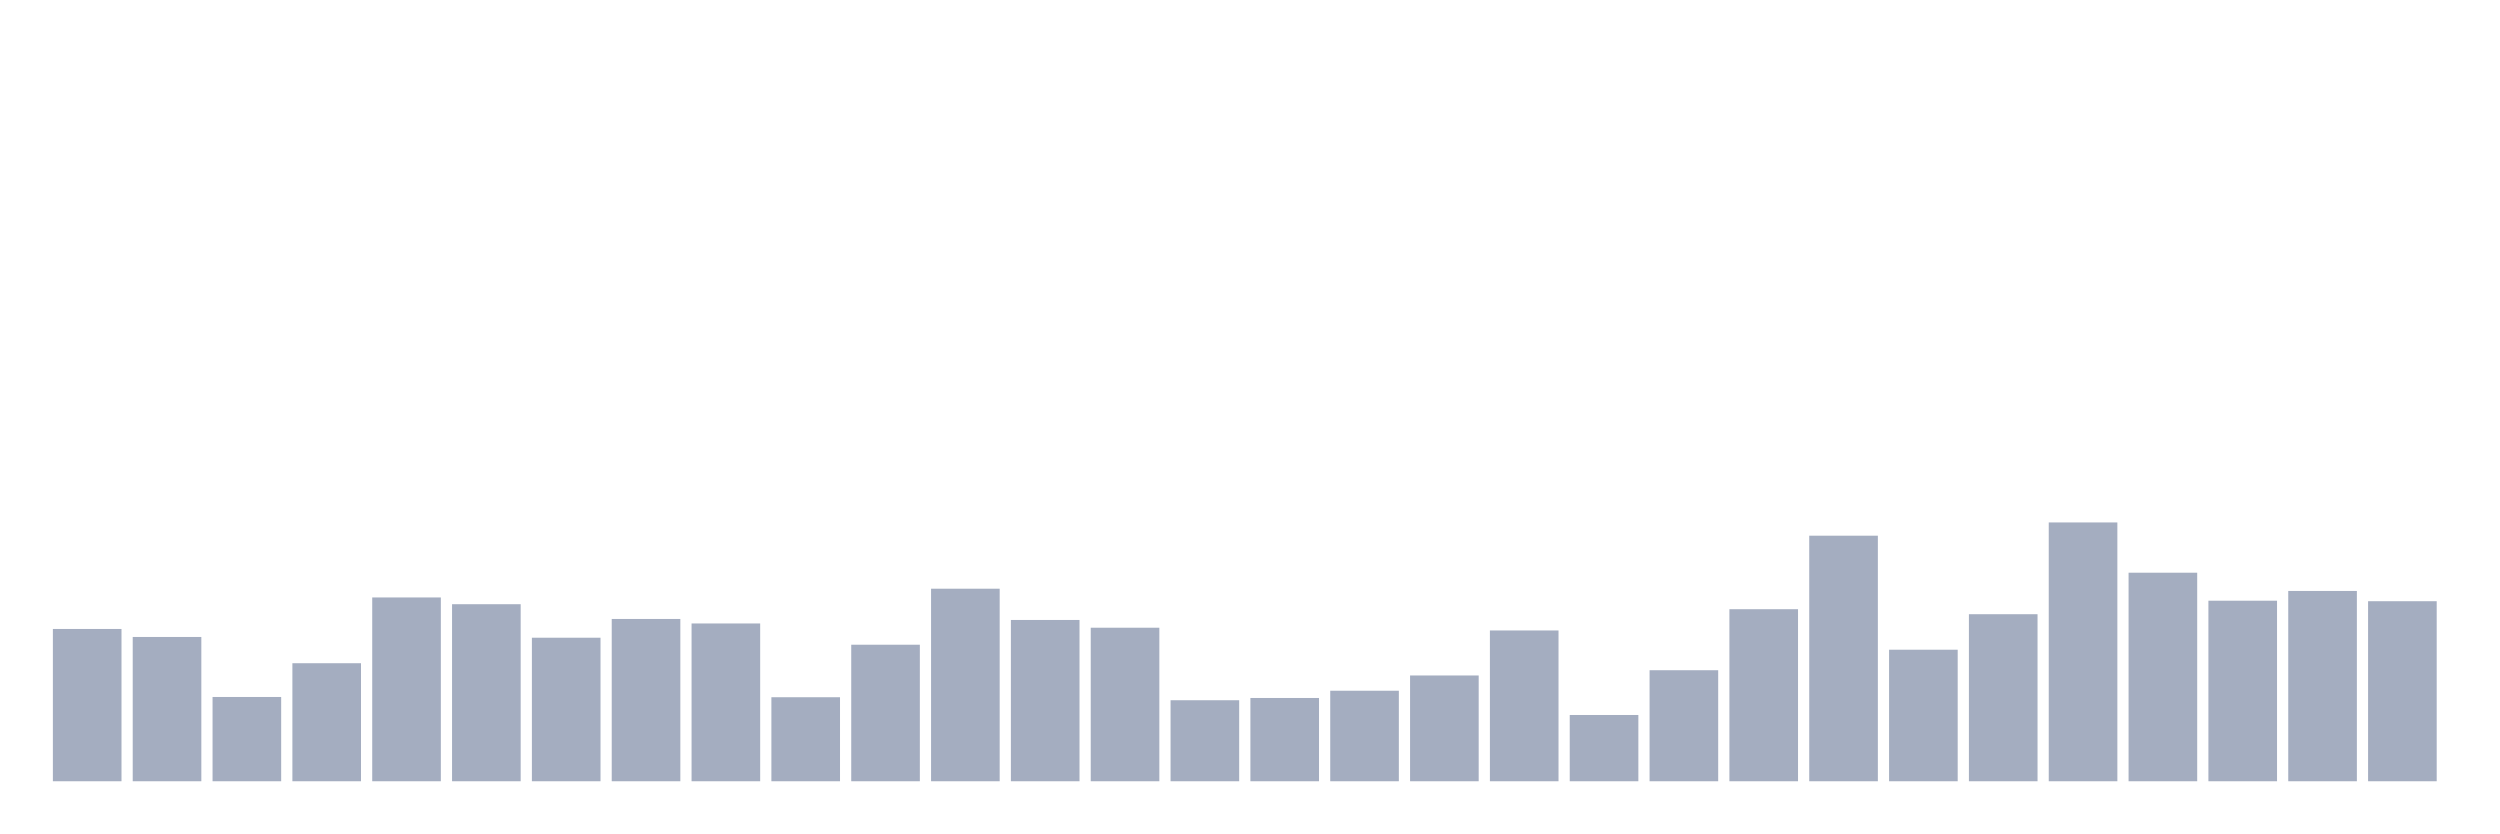
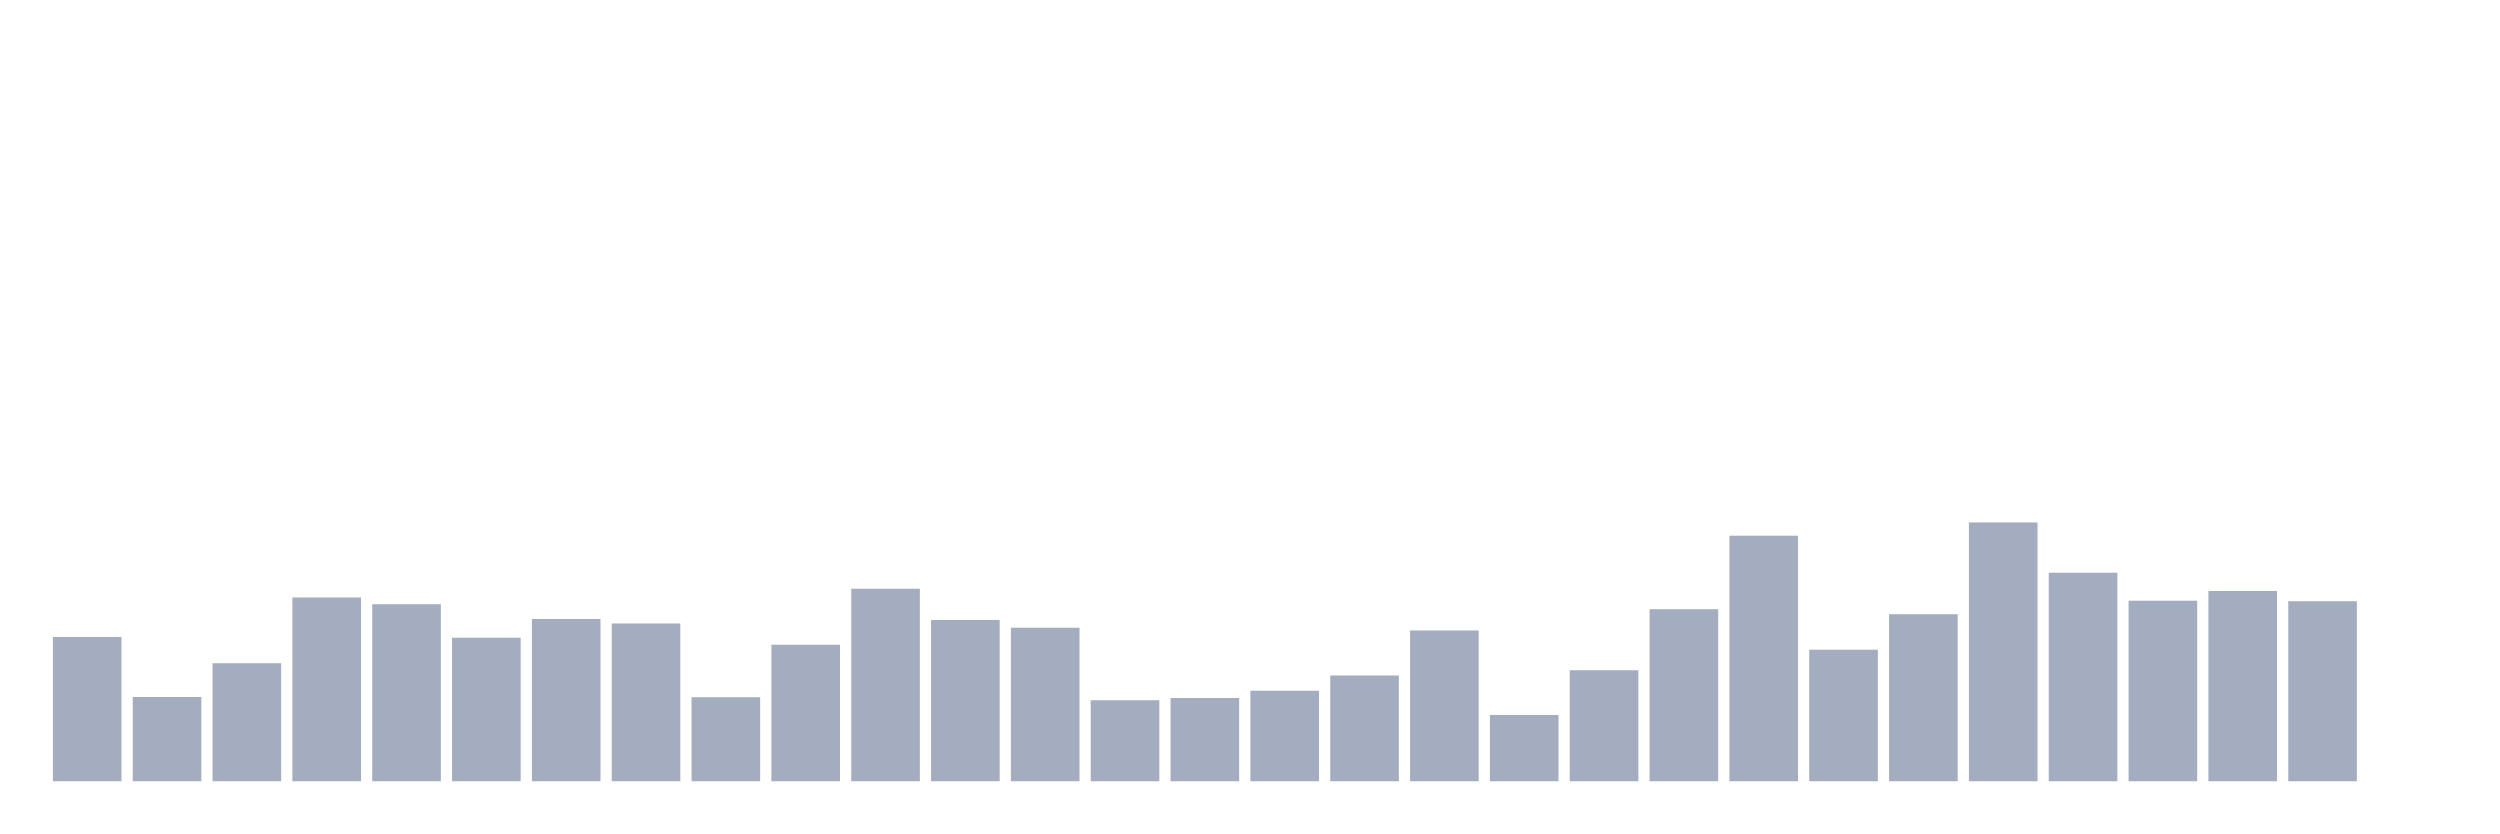
<svg xmlns="http://www.w3.org/2000/svg" viewBox="0 0 480 160">
  <g transform="translate(10,10)">
-     <rect class="bar" x="0.153" width="13.175" y="110.761" height="29.239" fill="rgb(164,173,192)" />
-     <rect class="bar" x="15.482" width="13.175" y="112.298" height="27.702" fill="rgb(164,173,192)" />
-     <rect class="bar" x="30.81" width="13.175" y="123.82" height="16.18" fill="rgb(164,173,192)" />
-     <rect class="bar" x="46.138" width="13.175" y="117.339" height="22.661" fill="rgb(164,173,192)" />
-     <rect class="bar" x="61.466" width="13.175" y="104.712" height="35.288" fill="rgb(164,173,192)" />
-     <rect class="bar" x="76.794" width="13.175" y="106.008" height="33.992" fill="rgb(164,173,192)" />
-     <rect class="bar" x="92.123" width="13.175" y="112.442" height="27.558" fill="rgb(164,173,192)" />
-     <rect class="bar" x="107.451" width="13.175" y="108.841" height="31.159" fill="rgb(164,173,192)" />
-     <rect class="bar" x="122.779" width="13.175" y="109.705" height="30.295" fill="rgb(164,173,192)" />
-     <rect class="bar" x="138.107" width="13.175" y="123.868" height="16.132" fill="rgb(164,173,192)" />
-     <rect class="bar" x="153.436" width="13.175" y="113.786" height="26.214" fill="rgb(164,173,192)" />
-     <rect class="bar" x="168.764" width="13.175" y="103.032" height="36.968" fill="rgb(164,173,192)" />
-     <rect class="bar" x="184.092" width="13.175" y="109.033" height="30.967" fill="rgb(164,173,192)" />
-     <rect class="bar" x="199.42" width="13.175" y="110.521" height="29.479" fill="rgb(164,173,192)" />
-     <rect class="bar" x="214.748" width="13.175" y="124.444" height="15.556" fill="rgb(164,173,192)" />
-     <rect class="bar" x="230.077" width="13.175" y="124.012" height="15.988" fill="rgb(164,173,192)" />
-     <rect class="bar" x="245.405" width="13.175" y="122.62" height="17.38" fill="rgb(164,173,192)" />
-     <rect class="bar" x="260.733" width="13.175" y="119.691" height="20.309" fill="rgb(164,173,192)" />
-     <rect class="bar" x="276.061" width="13.175" y="111.049" height="28.951" fill="rgb(164,173,192)" />
-     <rect class="bar" x="291.39" width="13.175" y="127.277" height="12.723" fill="rgb(164,173,192)" />
-     <rect class="bar" x="306.718" width="13.175" y="118.683" height="21.317" fill="rgb(164,173,192)" />
-     <rect class="bar" x="322.046" width="13.175" y="106.968" height="33.032" fill="rgb(164,173,192)" />
-     <rect class="bar" x="337.374" width="13.175" y="92.853" height="47.147" fill="rgb(164,173,192)" />
-     <rect class="bar" x="352.702" width="13.175" y="114.746" height="25.254" fill="rgb(164,173,192)" />
-     <rect class="bar" x="368.031" width="13.175" y="107.929" height="32.071" fill="rgb(164,173,192)" />
-     <rect class="bar" x="383.359" width="13.175" y="90.309" height="49.691" fill="rgb(164,173,192)" />
-     <rect class="bar" x="398.687" width="13.175" y="99.959" height="40.041" fill="rgb(164,173,192)" />
-     <rect class="bar" x="414.015" width="13.175" y="105.336" height="34.664" fill="rgb(164,173,192)" />
-     <rect class="bar" x="429.344" width="13.175" y="103.464" height="36.536" fill="rgb(164,173,192)" />
-     <rect class="bar" x="444.672" width="13.175" y="105.432" height="34.568" fill="rgb(164,173,192)" />
+     <rect class="bar" x="0.153" width="13.175" y="112.298" height="27.702" fill="rgb(164,173,192)" />
+     <rect class="bar" x="15.482" width="13.175" y="123.82" height="16.18" fill="rgb(164,173,192)" />
+     <rect class="bar" x="30.81" width="13.175" y="117.339" height="22.661" fill="rgb(164,173,192)" />
+     <rect class="bar" x="46.138" width="13.175" y="104.712" height="35.288" fill="rgb(164,173,192)" />
+     <rect class="bar" x="61.466" width="13.175" y="106.008" height="33.992" fill="rgb(164,173,192)" />
+     <rect class="bar" x="76.794" width="13.175" y="112.442" height="27.558" fill="rgb(164,173,192)" />
+     <rect class="bar" x="92.123" width="13.175" y="108.841" height="31.159" fill="rgb(164,173,192)" />
+     <rect class="bar" x="107.451" width="13.175" y="109.705" height="30.295" fill="rgb(164,173,192)" />
+     <rect class="bar" x="122.779" width="13.175" y="123.868" height="16.132" fill="rgb(164,173,192)" />
+     <rect class="bar" x="138.107" width="13.175" y="113.786" height="26.214" fill="rgb(164,173,192)" />
+     <rect class="bar" x="153.436" width="13.175" y="103.032" height="36.968" fill="rgb(164,173,192)" />
+     <rect class="bar" x="168.764" width="13.175" y="109.033" height="30.967" fill="rgb(164,173,192)" />
+     <rect class="bar" x="184.092" width="13.175" y="110.521" height="29.479" fill="rgb(164,173,192)" />
+     <rect class="bar" x="199.42" width="13.175" y="124.444" height="15.556" fill="rgb(164,173,192)" />
+     <rect class="bar" x="214.748" width="13.175" y="124.012" height="15.988" fill="rgb(164,173,192)" />
+     <rect class="bar" x="230.077" width="13.175" y="122.62" height="17.38" fill="rgb(164,173,192)" />
+     <rect class="bar" x="245.405" width="13.175" y="119.691" height="20.309" fill="rgb(164,173,192)" />
+     <rect class="bar" x="260.733" width="13.175" y="111.049" height="28.951" fill="rgb(164,173,192)" />
+     <rect class="bar" x="276.061" width="13.175" y="127.277" height="12.723" fill="rgb(164,173,192)" />
+     <rect class="bar" x="291.39" width="13.175" y="118.683" height="21.317" fill="rgb(164,173,192)" />
+     <rect class="bar" x="306.718" width="13.175" y="106.968" height="33.032" fill="rgb(164,173,192)" />
+     <rect class="bar" x="322.046" width="13.175" y="92.853" height="47.147" fill="rgb(164,173,192)" />
+     <rect class="bar" x="337.374" width="13.175" y="114.746" height="25.254" fill="rgb(164,173,192)" />
+     <rect class="bar" x="352.702" width="13.175" y="107.929" height="32.071" fill="rgb(164,173,192)" />
+     <rect class="bar" x="368.031" width="13.175" y="90.309" height="49.691" fill="rgb(164,173,192)" />
+     <rect class="bar" x="383.359" width="13.175" y="99.959" height="40.041" fill="rgb(164,173,192)" />
+     <rect class="bar" x="398.687" width="13.175" y="105.336" height="34.664" fill="rgb(164,173,192)" />
+     <rect class="bar" x="414.015" width="13.175" y="103.464" height="36.536" fill="rgb(164,173,192)" />
+     <rect class="bar" x="429.344" width="13.175" y="105.432" height="34.568" fill="rgb(164,173,192)" />
+     <rect class="bar" x="444.672" width="13.175" y="140" height="0" fill="rgb(164,173,192)" />
  </g>
</svg>
